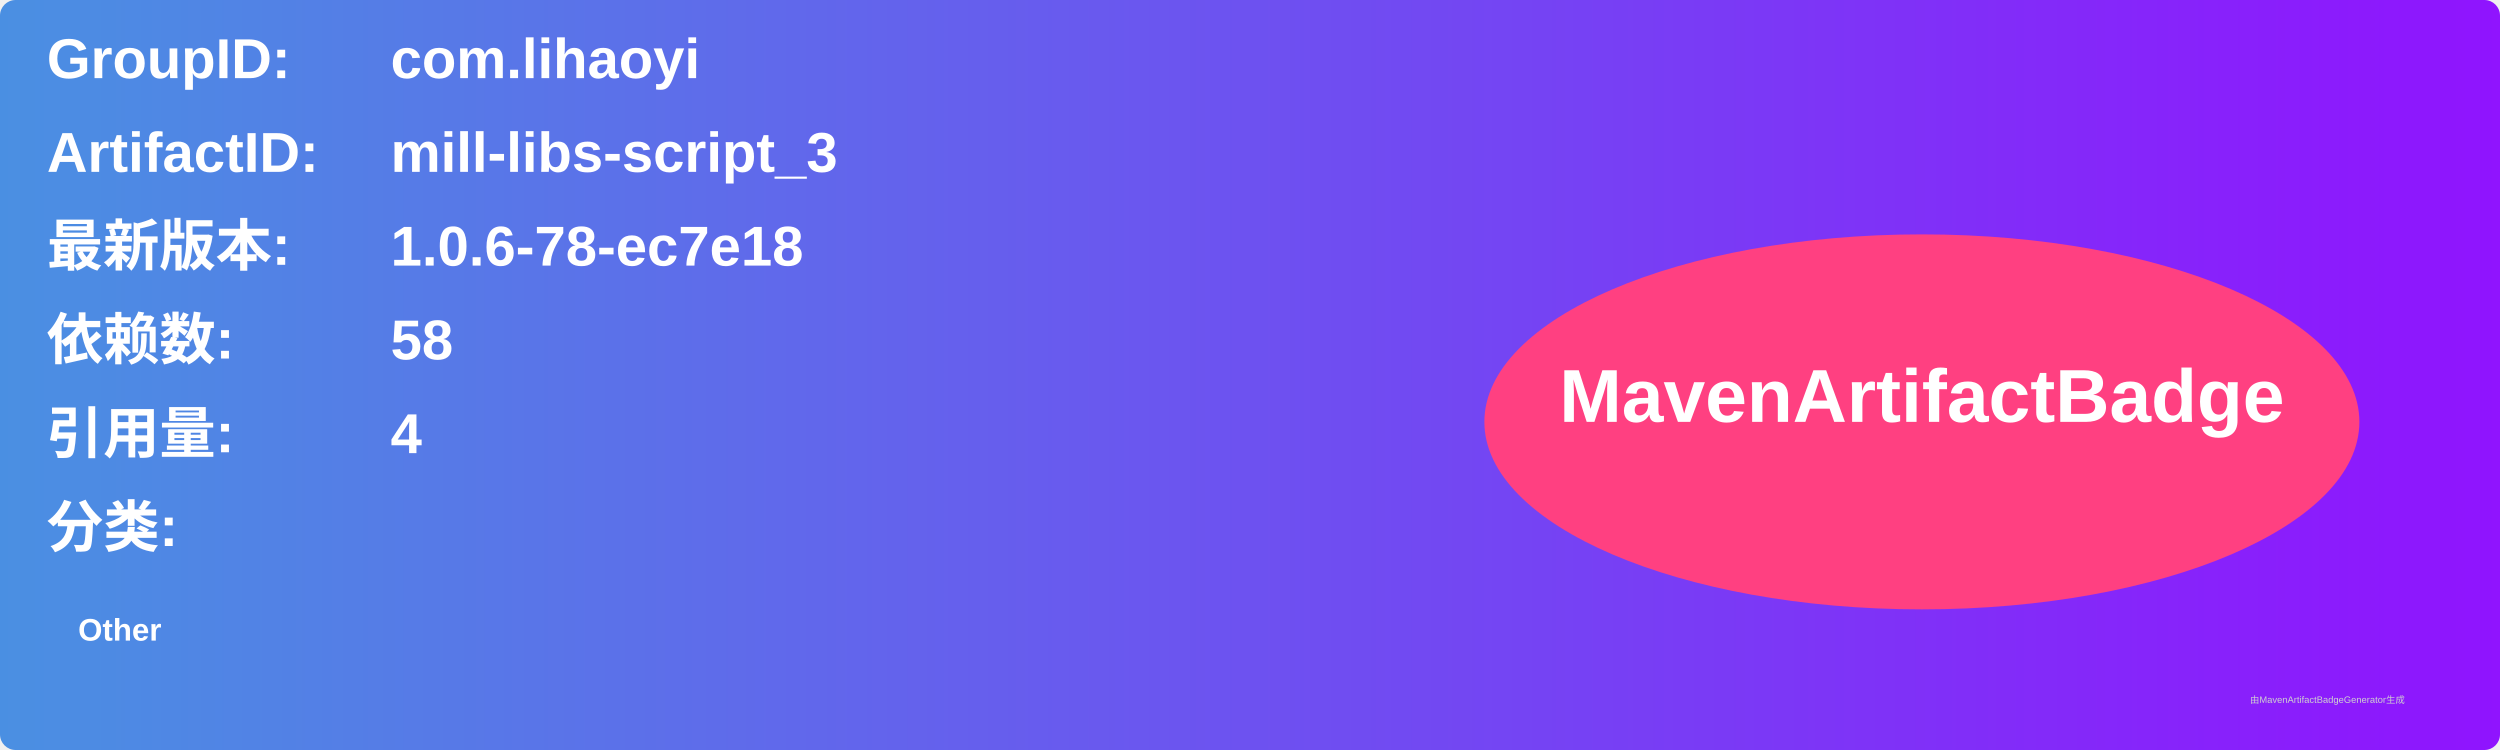
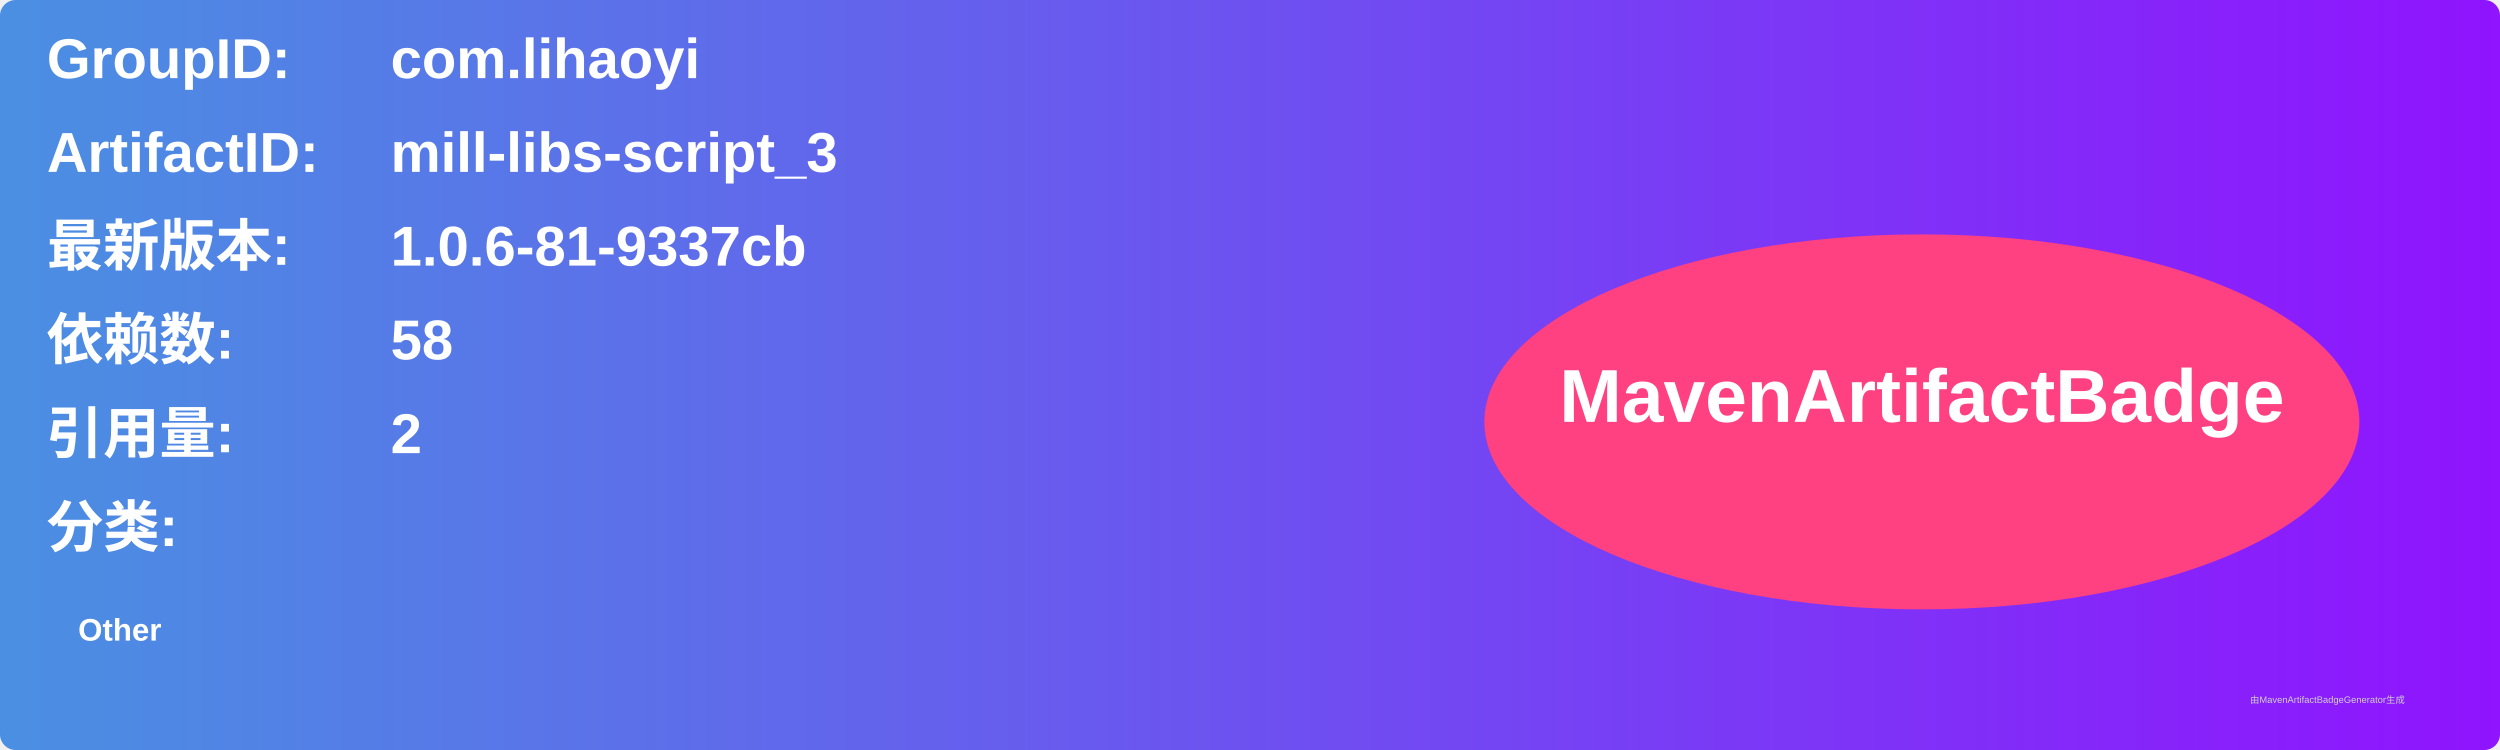
<svg xmlns="http://www.w3.org/2000/svg" width="800" height="240" viewBox="0 0 800 240">
  <linearGradient id="grad" x1="0%" y1="0%" x2="100%" y2="0%">
    <stop offset="0%" stop-color="#4a90e2" />
    <stop offset="100%" stop-color="#9013fe" />
  </linearGradient>
  <rect width="100%" height="100%" rx="5" ry="5" fill="url(#grad)" />
  <g transform="translate(15, 15)">
    <text x="0" y="10" font-family="Arial" font-size="18" fill="white" font-weight="bold" width="260">GroupID:</text>
    <text x="110" y="10" font-family="Arial" font-size="18" fill="white" font-weight="bold" width="460">com.lihaoyi</text>
    <text x="0" y="40" font-family="Arial" font-size="18" fill="white" font-weight="bold" width="260">ArtifactID:</text>
    <text x="110" y="40" font-family="Arial" font-size="18" fill="white" font-weight="bold" width="460">mill-libs-script_3</text>
    <text x="0" y="70" font-family="Arial" font-size="18" fill="white" font-weight="bold">最新版本:</text>
    <text x="110" y="70" font-family="Arial" font-size="18" fill="white" font-weight="bold">
-       <tspan font-weight="bold">1.0.6-78-ec7e18</tspan>
+       <tspan font-weight="bold">1.0.6-81-9337cb</tspan>
    </text>
    <text x="0" y="100" font-family="Arial" font-size="18" fill="white" font-weight="bold">依赖数: </text>
    <text x="110" y="100" font-family="Arial" font-size="18" fill="white">
      <tspan font-weight="bold">58</tspan>
    </text>
    <text x="0" y="130" font-family="Arial" font-size="18" fill="white" font-weight="bold">引用量: </text>
    <text x="110" y="130" font-family="Arial" font-size="18" fill="white">
-       <tspan font-weight="bold">4</tspan>
+       <tspan font-weight="bold">2</tspan>
    </text>
    <text x="0" y="160" font-family="Arial" font-size="18" fill="white" font-weight="bold">分类:</text>
    <text x="10" y="190" font-family="Arial" font-size="10" fill="white">
      <tspan font-weight="bold">Other</tspan>
    </text>
    <ellipse cx="600" cy="120" rx="140" ry="60" fill="#ff4081" />
    <text x="600" y="120" text-anchor="middle" font-family="Arial" font-size="24" fill="white" font-weight="bold">MavenArtifactBadge</text>
  </g>
  <text x="720" y="225" font-family="Arial" font-size="3" fill="#d0d0d0">由MavenArtifactBadgeGenerator生成</text>
</svg>
